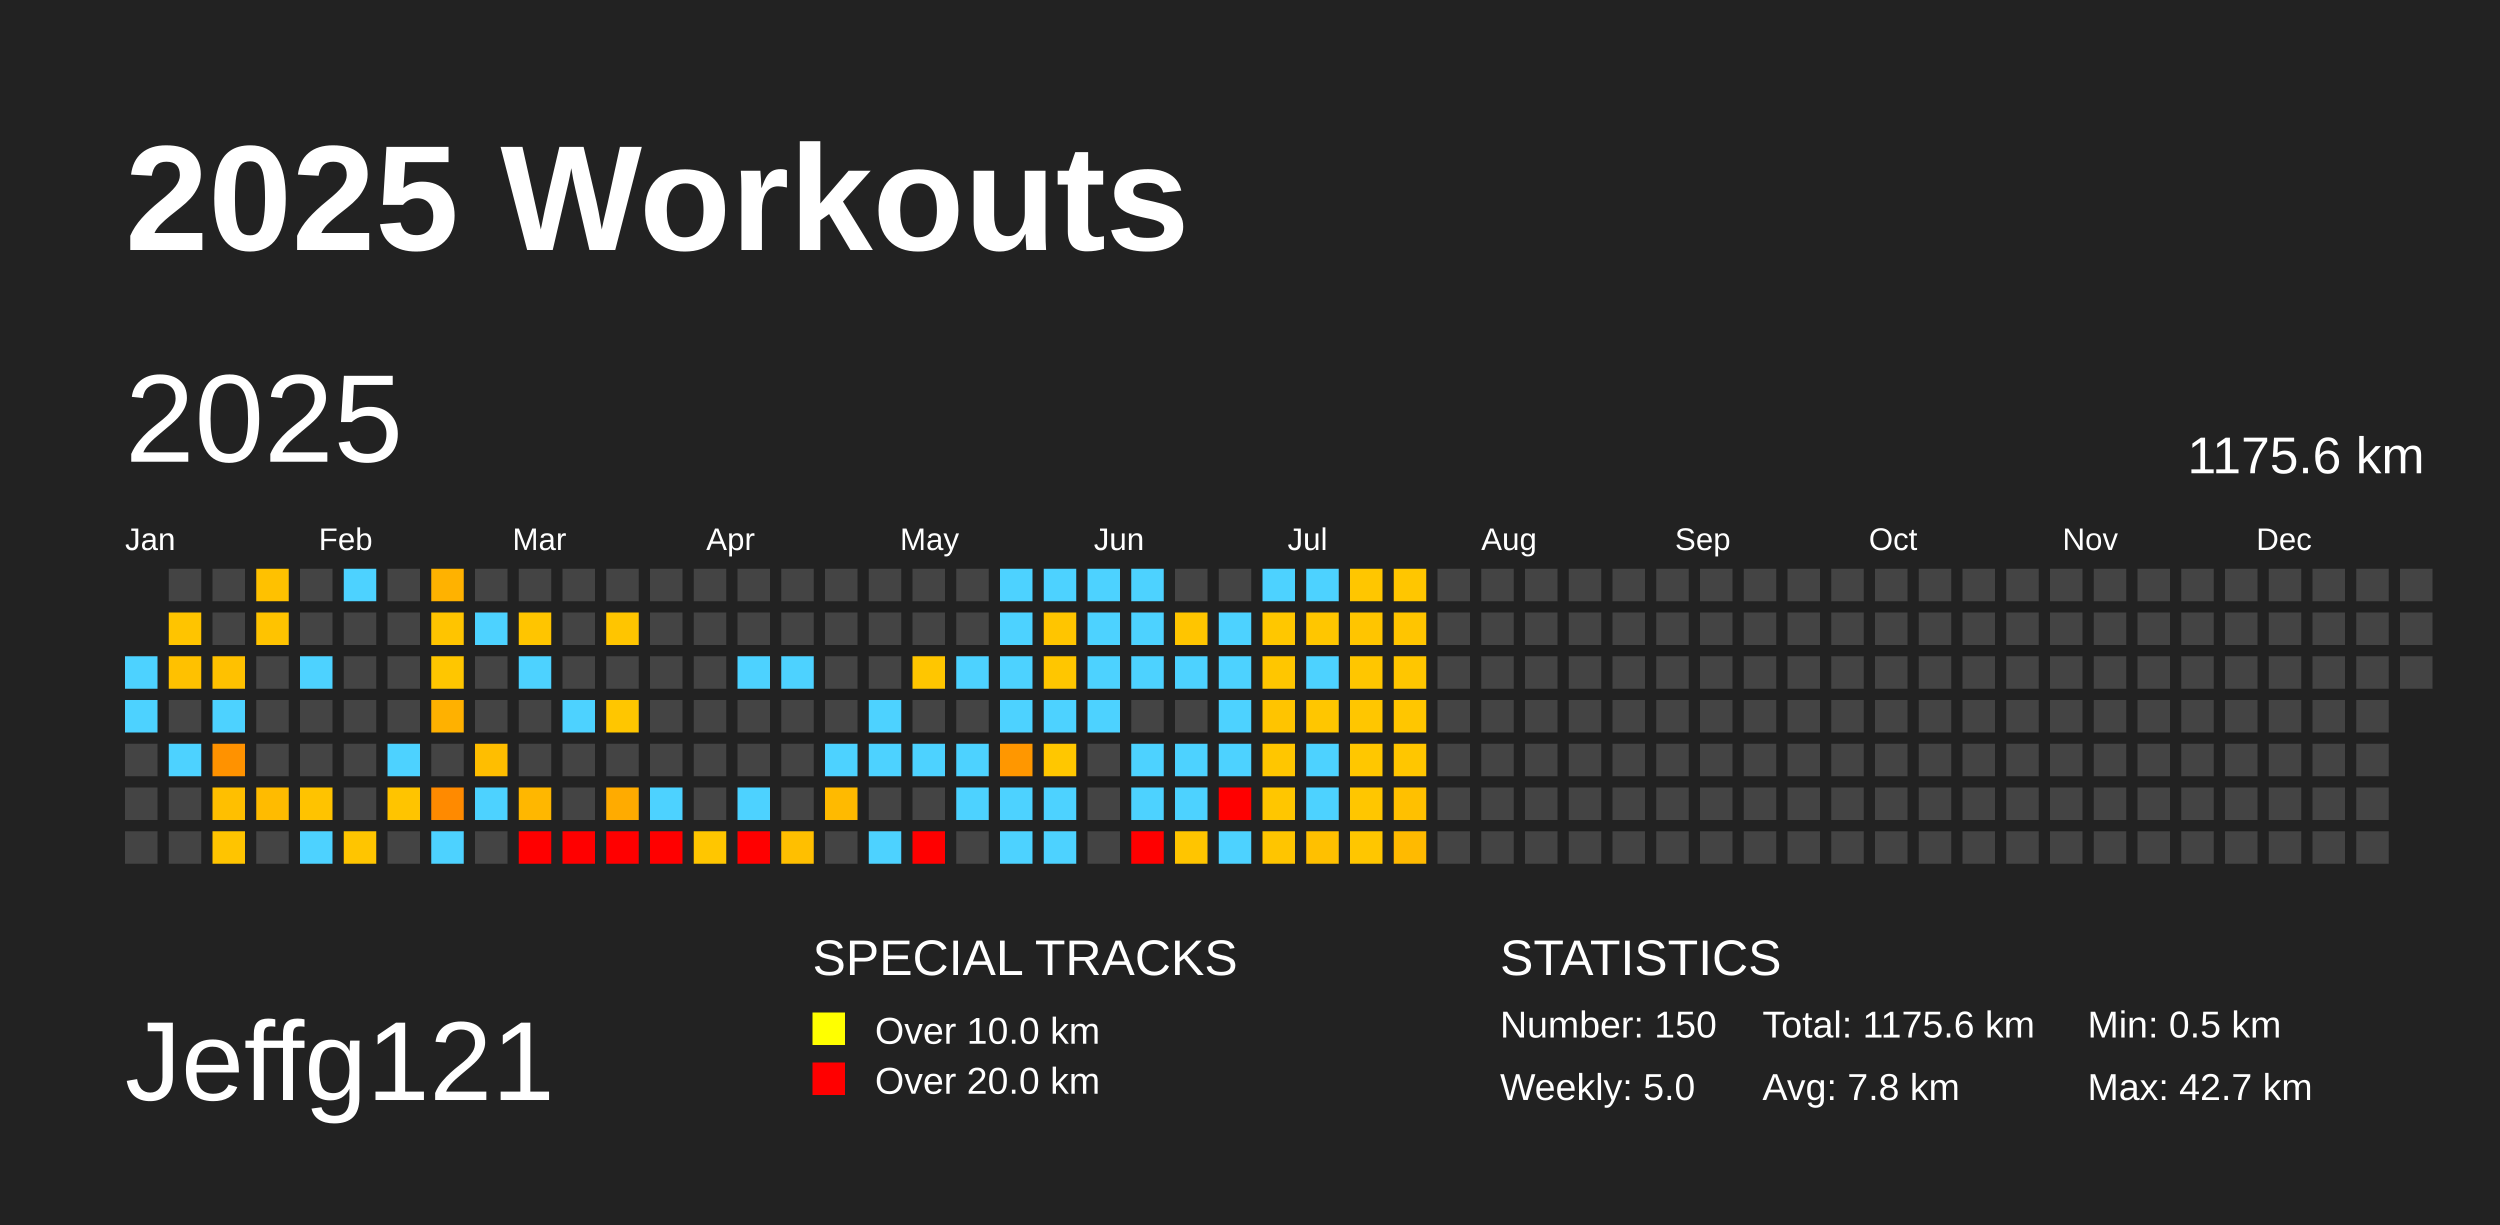
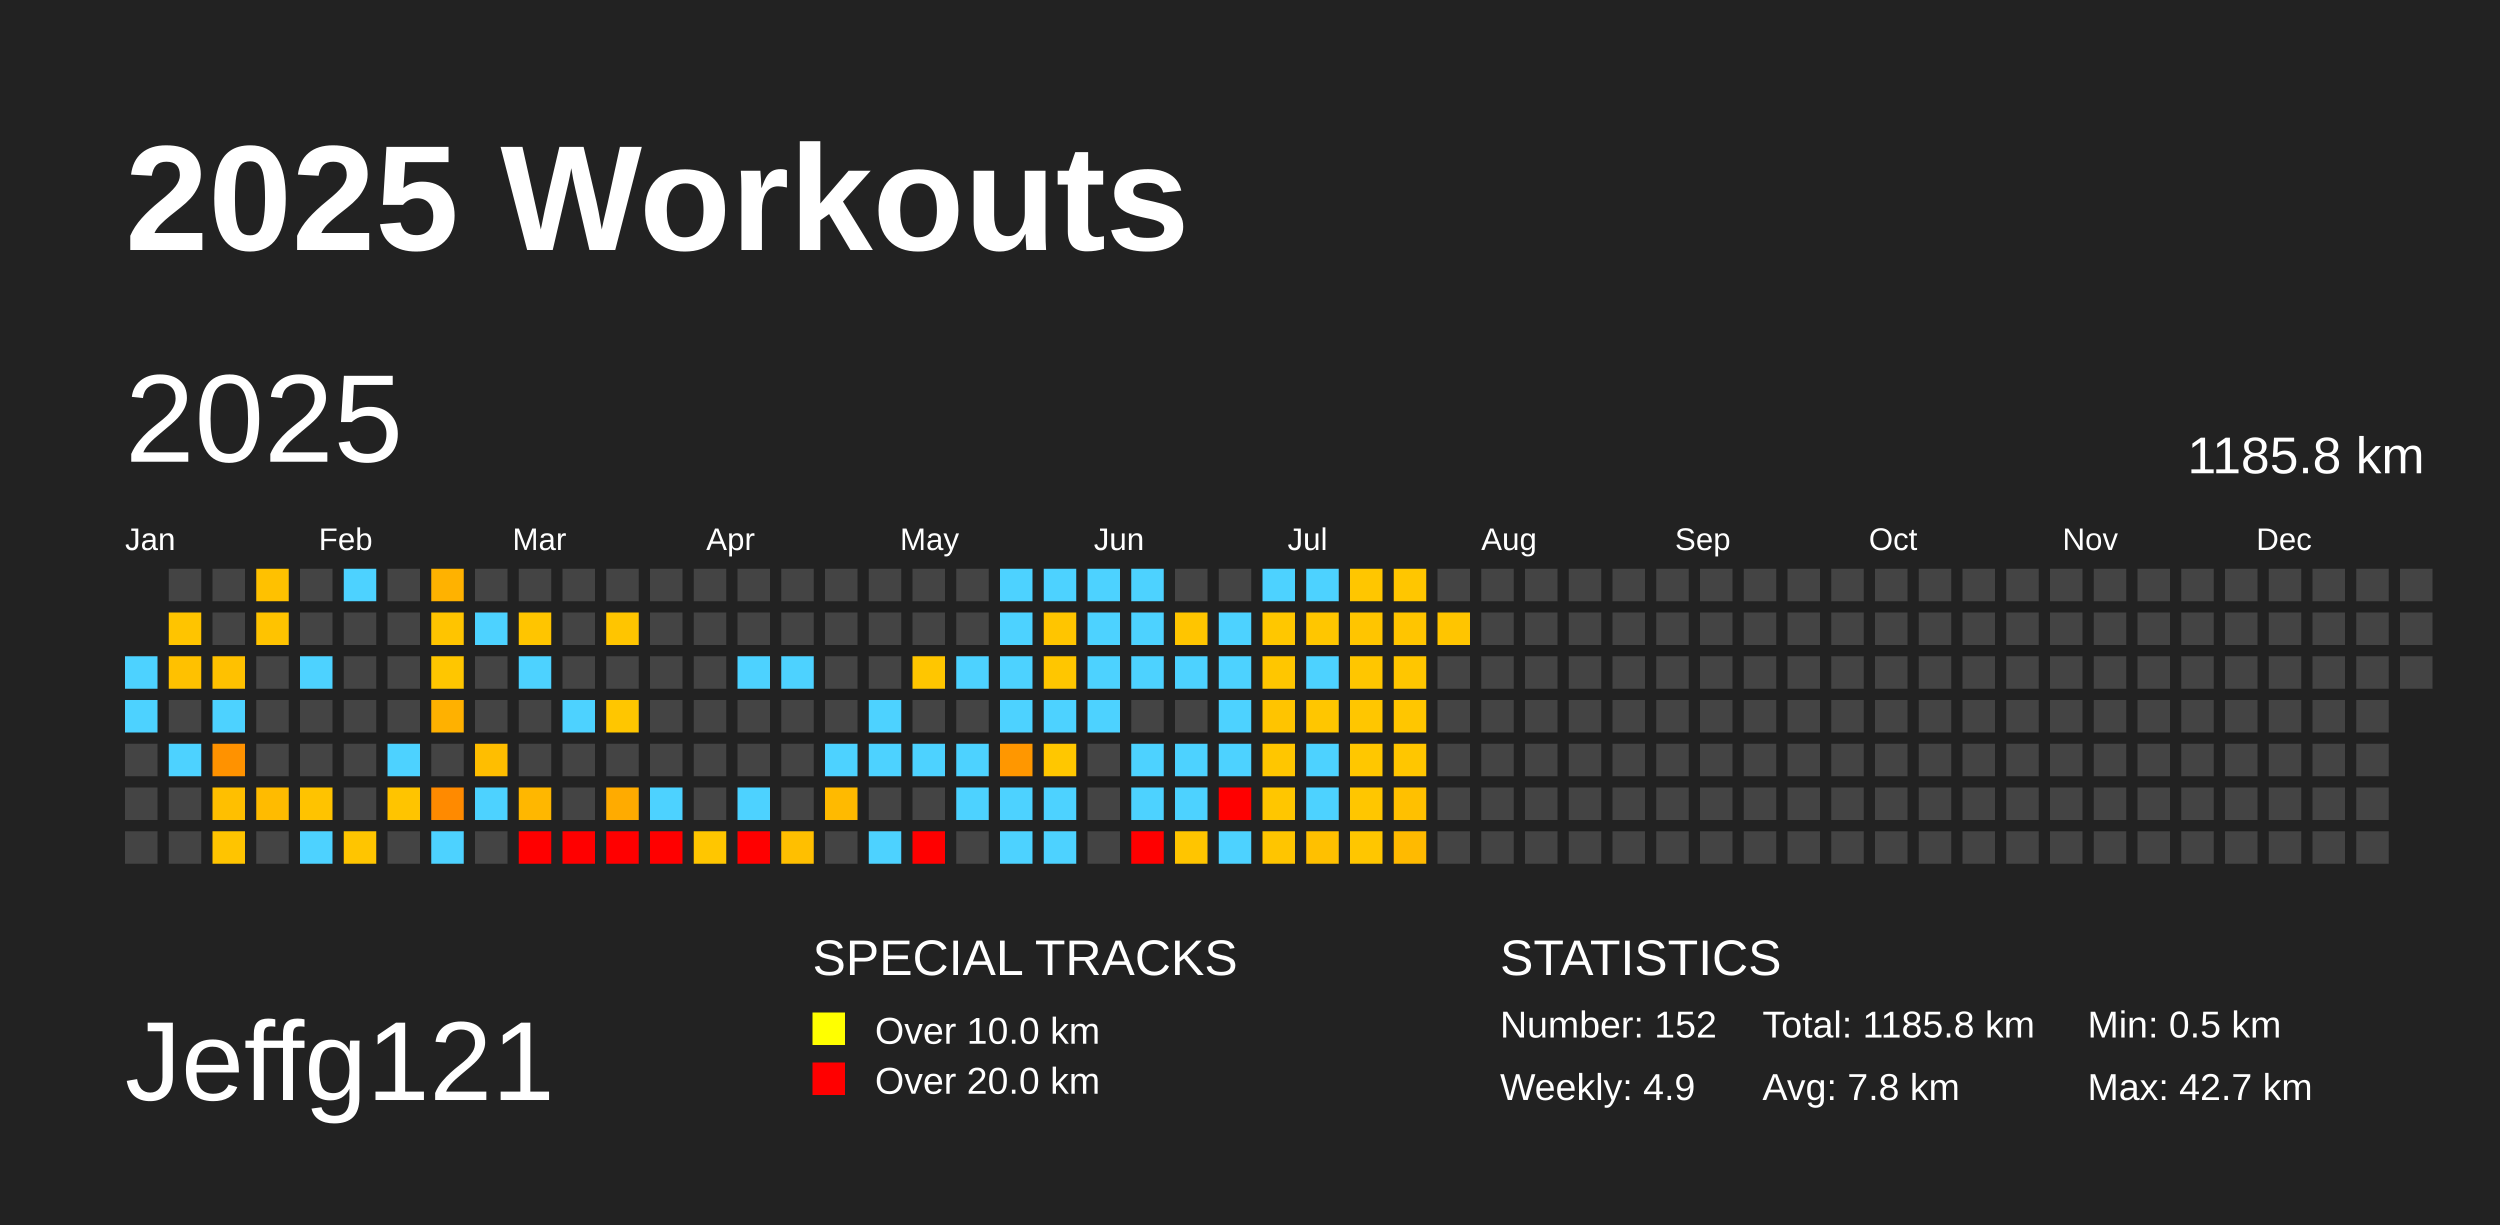
<svg xmlns="http://www.w3.org/2000/svg" baseProfile="full" height="98mm" version="1.1" viewBox="0,0,200,98" width="200mm">
  <defs />
  <rect fill="#222222" height="98" width="200" x="0" y="0" />
  <text fill="#FFFFFF" style="font-size:12px; font-family:Arial; font-weight:bold;" x="10" y="20">2025 Workouts</text>
  <text fill="#FFFFFF" style="font-size:9px; font-family:Arial" x="10" y="88">Jeffg121</text>
  <text fill="#FFFFFF" style="font-size:4px; font-family:Arial" x="65" y="78">SPECIAL TRACKS</text>
  <rect fill="yellow" height="2.6" width="2.6" x="65" y="81" />
  <text fill="#FFFFFF" style="font-size:3px; font-family:Arial" x="70" y="83.5">Over 10.0 km</text>
  <rect fill="red" height="2.6" width="2.6" x="65" y="85" />
  <text fill="#FFFFFF" style="font-size:3px; font-family:Arial" x="70" y="87.5">Over 20.0 km</text>
  <text fill="#FFFFFF" style="font-size:4px; font-family:Arial" x="120" y="78">STATISTICS</text>
-   <text fill="#FFFFFF" style="font-size:3px; font-family:Arial" x="120" y="83">Number: 150</text>
-   <text fill="#FFFFFF" style="font-size:3px; font-family:Arial" x="120" y="88">Weekly: 5.0</text>
-   <text fill="#FFFFFF" style="font-size:3px; font-family:Arial" x="141" y="83">Total: 1175.6 km</text>
+   <text fill="#FFFFFF" style="font-size:3px; font-family:Arial" x="120" y="83">Number: 152</text>
+   <text fill="#FFFFFF" style="font-size:3px; font-family:Arial" x="120" y="88">Weekly: 4.9</text>
+   <text fill="#FFFFFF" style="font-size:3px; font-family:Arial" x="141" y="83">Total: 1185.8 km</text>
  <text fill="#FFFFFF" style="font-size:3px; font-family:Arial" x="141" y="88">Avg: 7.8 km</text>
  <text fill="#FFFFFF" style="font-size:3px; font-family:Arial" x="167" y="83">Min: 0.5 km</text>
  <text fill="#FFFFFF" style="font-size:3px; font-family:Arial" x="167" y="88">Max: 42.7 km</text>
  <text dominant-baseline="hanging" fill="#FFFFFF" style="font-size:10.0px; font-family:Arial;" x="10" y="30">2025</text>
-   <text dominant-baseline="hanging" fill="#FFFFFF" style="font-size:4.125px; font-family:Arial;" x="175" y="35">1175.6 km</text>
+   <text dominant-baseline="hanging" fill="#FFFFFF" style="font-size:4.125px; font-family:Arial;" x="175" y="35">1185.8 km</text>
  <text fill="#FFFFFF" style="font-size:2.5px; font-family:Arial" x="10.0" y="44">Jan</text>
  <text fill="#FFFFFF" style="font-size:2.5px; font-family:Arial" x="25.5" y="44">Feb</text>
  <text fill="#FFFFFF" style="font-size:2.5px; font-family:Arial" x="41.0" y="44">Mar</text>
  <text fill="#FFFFFF" style="font-size:2.5px; font-family:Arial" x="56.5" y="44">Apr</text>
  <text fill="#FFFFFF" style="font-size:2.5px; font-family:Arial" x="72.0" y="44">May</text>
  <text fill="#FFFFFF" style="font-size:2.5px; font-family:Arial" x="87.5" y="44">Jun</text>
  <text fill="#FFFFFF" style="font-size:2.5px; font-family:Arial" x="103.0" y="44">Jul</text>
  <text fill="#FFFFFF" style="font-size:2.5px; font-family:Arial" x="118.5" y="44">Aug</text>
  <text fill="#FFFFFF" style="font-size:2.5px; font-family:Arial" x="134.0" y="44">Sep</text>
  <text fill="#FFFFFF" style="font-size:2.5px; font-family:Arial" x="149.5" y="44">Oct</text>
  <text fill="#FFFFFF" style="font-size:2.5px; font-family:Arial" x="165.0" y="44">Nov</text>
  <text fill="#FFFFFF" style="font-size:2.5px; font-family:Arial" x="180.5" y="44">Dec</text>
  <rect fill="#4dd2ff" height="2.6" width="2.6" x="10.0" y="52.5" />
  <rect fill="#4dd2ff" height="2.6" width="2.6" x="10.0" y="56.0" />
  <rect fill="#444444" height="2.6" width="2.6" x="10.0" y="59.5" />
  <rect fill="#444444" height="2.6" width="2.6" x="10.0" y="63.0" />
  <rect fill="#444444" height="2.6" width="2.6" x="10.0" y="66.5" />
  <rect fill="#444444" height="2.6" width="2.6" x="13.5" y="45.5" />
  <rect fill="#ffc400" height="2.6" width="2.6" x="13.5" y="49.0" />
  <rect fill="#ffc100" height="2.6" width="2.6" x="13.5" y="52.5" />
  <rect fill="#444444" height="2.6" width="2.6" x="13.5" y="56.0" />
  <rect fill="#4dd2ff" height="2.6" width="2.6" x="13.5" y="59.5" />
  <rect fill="#444444" height="2.6" width="2.6" x="13.5" y="63.0" />
  <rect fill="#444444" height="2.6" width="2.6" x="13.5" y="66.5" />
  <rect fill="#444444" height="2.6" width="2.6" x="17.0" y="45.5" />
  <rect fill="#444444" height="2.6" width="2.6" x="17.0" y="49.0" />
  <rect fill="#ffc100" height="2.6" width="2.6" x="17.0" y="52.5" />
  <rect fill="#4dd2ff" height="2.6" width="2.6" x="17.0" y="56.0" />
  <rect fill="#ff9200" height="2.6" width="2.6" x="17.0" y="59.5" />
  <rect fill="#ffbf00" height="2.6" width="2.6" x="17.0" y="63.0" />
  <rect fill="#ffc400" height="2.6" width="2.6" x="17.0" y="66.5" />
  <rect fill="#ffc100" height="2.6" width="2.6" x="20.5" y="45.5" />
  <rect fill="#ffc300" height="2.6" width="2.6" x="20.5" y="49.0" />
  <rect fill="#444444" height="2.6" width="2.6" x="20.5" y="52.5" />
  <rect fill="#444444" height="2.6" width="2.6" x="20.5" y="56.0" />
  <rect fill="#444444" height="2.6" width="2.6" x="20.5" y="59.5" />
  <rect fill="#ffbb00" height="2.6" width="2.6" x="20.5" y="63.0" />
  <rect fill="#444444" height="2.6" width="2.6" x="20.5" y="66.5" />
  <rect fill="#444444" height="2.6" width="2.6" x="24.0" y="45.5" />
  <rect fill="#444444" height="2.6" width="2.6" x="24.0" y="49.0" />
  <rect fill="#4dd2ff" height="2.6" width="2.6" x="24.0" y="52.5" />
  <rect fill="#444444" height="2.6" width="2.6" x="24.0" y="56.0" />
  <rect fill="#444444" height="2.6" width="2.6" x="24.0" y="59.5" />
  <rect fill="#ffc300" height="2.6" width="2.6" x="24.0" y="63.0" />
  <rect fill="#4dd2ff" height="2.6" width="2.6" x="24.0" y="66.5" />
  <rect fill="#4dd2ff" height="2.6" width="2.6" x="27.5" y="45.5" />
  <rect fill="#444444" height="2.6" width="2.6" x="27.5" y="49.0" />
  <rect fill="#444444" height="2.6" width="2.6" x="27.5" y="52.5" />
  <rect fill="#444444" height="2.6" width="2.6" x="27.5" y="56.0" />
  <rect fill="#444444" height="2.6" width="2.6" x="27.5" y="59.5" />
  <rect fill="#444444" height="2.6" width="2.6" x="27.5" y="63.0" />
  <rect fill="#ffc500" height="2.6" width="2.6" x="27.5" y="66.5" />
  <rect fill="#444444" height="2.6" width="2.6" x="31.0" y="45.5" />
  <rect fill="#444444" height="2.6" width="2.6" x="31.0" y="49.0" />
  <rect fill="#444444" height="2.6" width="2.6" x="31.0" y="52.5" />
  <rect fill="#444444" height="2.6" width="2.6" x="31.0" y="56.0" />
  <rect fill="#4dd2ff" height="2.6" width="2.6" x="31.0" y="59.5" />
  <rect fill="#ffc400" height="2.6" width="2.6" x="31.0" y="63.0" />
  <rect fill="#444444" height="2.6" width="2.6" x="31.0" y="66.5" />
  <rect fill="#ffb200" height="2.6" width="2.6" x="34.5" y="45.5" />
  <rect fill="#ffc400" height="2.6" width="2.6" x="34.5" y="49.0" />
  <rect fill="#ffc600" height="2.6" width="2.6" x="34.5" y="52.5" />
  <rect fill="#ffb100" height="2.6" width="2.6" x="34.5" y="56.0" />
  <rect fill="#444444" height="2.6" width="2.6" x="34.5" y="59.5" />
  <rect fill="#ff8a00" height="2.6" width="2.6" x="34.5" y="63.0" />
  <rect fill="#4dd2ff" height="2.6" width="2.6" x="34.5" y="66.5" />
  <rect fill="#444444" height="2.6" width="2.6" x="38.0" y="45.5" />
  <rect fill="#4dd2ff" height="2.6" width="2.6" x="38.0" y="49.0" />
  <rect fill="#444444" height="2.6" width="2.6" x="38.0" y="52.5" />
  <rect fill="#444444" height="2.6" width="2.6" x="38.0" y="56.0" />
  <rect fill="#ffbe00" height="2.6" width="2.6" x="38.0" y="59.5" />
  <rect fill="#4dd2ff" height="2.6" width="2.6" x="38.0" y="63.0" />
  <rect fill="#444444" height="2.6" width="2.6" x="38.0" y="66.5" />
  <rect fill="#444444" height="2.6" width="2.6" x="41.5" y="45.5" />
  <rect fill="#ffc500" height="2.6" width="2.6" x="41.5" y="49.0" />
  <rect fill="#4dd2ff" height="2.6" width="2.6" x="41.5" y="52.5" />
  <rect fill="#444444" height="2.6" width="2.6" x="41.5" y="56.0" />
  <rect fill="#444444" height="2.6" width="2.6" x="41.5" y="59.5" />
  <rect fill="#ffb700" height="2.6" width="2.6" x="41.5" y="63.0" />
  <rect fill="red" height="2.6" width="2.6" x="41.5" y="66.5" />
  <rect fill="#444444" height="2.6" width="2.6" x="45.0" y="45.5" />
  <rect fill="#444444" height="2.6" width="2.6" x="45.0" y="49.0" />
  <rect fill="#444444" height="2.6" width="2.6" x="45.0" y="52.5" />
  <rect fill="#4dd2ff" height="2.6" width="2.6" x="45.0" y="56.0" />
  <rect fill="#444444" height="2.6" width="2.6" x="45.0" y="59.5" />
  <rect fill="#444444" height="2.6" width="2.6" x="45.0" y="63.0" />
  <rect fill="red" height="2.6" width="2.6" x="45.0" y="66.5" />
  <rect fill="#444444" height="2.6" width="2.6" x="48.5" y="45.5" />
  <rect fill="#ffc500" height="2.6" width="2.6" x="48.5" y="49.0" />
  <rect fill="#444444" height="2.6" width="2.6" x="48.5" y="52.5" />
  <rect fill="#ffc600" height="2.6" width="2.6" x="48.5" y="56.0" />
  <rect fill="#444444" height="2.6" width="2.6" x="48.5" y="59.5" />
  <rect fill="#ffab00" height="2.6" width="2.6" x="48.5" y="63.0" />
  <rect fill="red" height="2.6" width="2.6" x="48.5" y="66.5" />
  <rect fill="#444444" height="2.6" width="2.6" x="52.0" y="45.5" />
  <rect fill="#444444" height="2.6" width="2.6" x="52.0" y="49.0" />
  <rect fill="#444444" height="2.6" width="2.6" x="52.0" y="52.5" />
  <rect fill="#444444" height="2.6" width="2.6" x="52.0" y="56.0" />
  <rect fill="#444444" height="2.6" width="2.6" x="52.0" y="59.5" />
  <rect fill="#4dd2ff" height="2.6" width="2.6" x="52.0" y="63.0" />
  <rect fill="red" height="2.6" width="2.6" x="52.0" y="66.5" />
  <rect fill="#444444" height="2.6" width="2.6" x="55.5" y="45.5" />
  <rect fill="#444444" height="2.6" width="2.6" x="55.5" y="49.0" />
  <rect fill="#444444" height="2.6" width="2.6" x="55.5" y="52.5" />
  <rect fill="#444444" height="2.6" width="2.6" x="55.5" y="56.0" />
  <rect fill="#444444" height="2.6" width="2.6" x="55.5" y="59.5" />
  <rect fill="#444444" height="2.6" width="2.6" x="55.5" y="63.0" />
  <rect fill="#ffc600" height="2.6" width="2.6" x="55.5" y="66.5" />
  <rect fill="#444444" height="2.6" width="2.6" x="59.0" y="45.5" />
  <rect fill="#444444" height="2.6" width="2.6" x="59.0" y="49.0" />
  <rect fill="#4dd2ff" height="2.6" width="2.6" x="59.0" y="52.5" />
  <rect fill="#444444" height="2.6" width="2.6" x="59.0" y="56.0" />
  <rect fill="#444444" height="2.6" width="2.6" x="59.0" y="59.5" />
  <rect fill="#4dd2ff" height="2.6" width="2.6" x="59.0" y="63.0" />
  <rect fill="red" height="2.6" width="2.6" x="59.0" y="66.5" />
  <rect fill="#444444" height="2.6" width="2.6" x="62.5" y="45.5" />
  <rect fill="#444444" height="2.6" width="2.6" x="62.5" y="49.0" />
  <rect fill="#4dd2ff" height="2.6" width="2.6" x="62.5" y="52.5" />
  <rect fill="#444444" height="2.6" width="2.6" x="62.5" y="56.0" />
  <rect fill="#444444" height="2.6" width="2.6" x="62.5" y="59.5" />
  <rect fill="#444444" height="2.6" width="2.6" x="62.5" y="63.0" />
  <rect fill="#ffbf00" height="2.6" width="2.6" x="62.5" y="66.5" />
  <rect fill="#444444" height="2.6" width="2.6" x="66.0" y="45.5" />
  <rect fill="#444444" height="2.6" width="2.6" x="66.0" y="49.0" />
  <rect fill="#444444" height="2.6" width="2.6" x="66.0" y="52.5" />
  <rect fill="#444444" height="2.6" width="2.6" x="66.0" y="56.0" />
  <rect fill="#4dd2ff" height="2.6" width="2.6" x="66.0" y="59.5" />
  <rect fill="#ffba00" height="2.6" width="2.6" x="66.0" y="63.0" />
  <rect fill="#444444" height="2.6" width="2.6" x="66.0" y="66.5" />
  <rect fill="#444444" height="2.6" width="2.6" x="69.5" y="45.5" />
  <rect fill="#444444" height="2.6" width="2.6" x="69.5" y="49.0" />
  <rect fill="#444444" height="2.6" width="2.6" x="69.5" y="52.5" />
  <rect fill="#4dd2ff" height="2.6" width="2.6" x="69.5" y="56.0" />
  <rect fill="#4dd2ff" height="2.6" width="2.6" x="69.5" y="59.5" />
  <rect fill="#444444" height="2.6" width="2.6" x="69.5" y="63.0" />
  <rect fill="#4dd2ff" height="2.6" width="2.6" x="69.5" y="66.5" />
  <rect fill="#444444" height="2.6" width="2.6" x="73.0" y="45.5" />
  <rect fill="#444444" height="2.6" width="2.6" x="73.0" y="49.0" />
  <rect fill="#ffc600" height="2.6" width="2.6" x="73.0" y="52.5" />
  <rect fill="#444444" height="2.6" width="2.6" x="73.0" y="56.0" />
  <rect fill="#4dd2ff" height="2.6" width="2.6" x="73.0" y="59.5" />
  <rect fill="#444444" height="2.6" width="2.6" x="73.0" y="63.0" />
  <rect fill="red" height="2.6" width="2.6" x="73.0" y="66.5" />
  <rect fill="#444444" height="2.6" width="2.6" x="76.5" y="45.5" />
  <rect fill="#444444" height="2.6" width="2.6" x="76.5" y="49.0" />
  <rect fill="#4dd2ff" height="2.6" width="2.6" x="76.5" y="52.5" />
  <rect fill="#444444" height="2.6" width="2.6" x="76.5" y="56.0" />
  <rect fill="#4dd2ff" height="2.6" width="2.6" x="76.5" y="59.5" />
  <rect fill="#4dd2ff" height="2.6" width="2.6" x="76.5" y="63.0" />
  <rect fill="#444444" height="2.6" width="2.6" x="76.5" y="66.5" />
  <rect fill="#4dd2ff" height="2.6" width="2.6" x="80.0" y="45.5" />
  <rect fill="#4dd2ff" height="2.6" width="2.6" x="80.0" y="49.0" />
  <rect fill="#4dd2ff" height="2.6" width="2.6" x="80.0" y="52.5" />
  <rect fill="#4dd2ff" height="2.6" width="2.6" x="80.0" y="56.0" />
  <rect fill="#ff9700" height="2.6" width="2.6" x="80.0" y="59.5" />
  <rect fill="#4dd2ff" height="2.6" width="2.6" x="80.0" y="63.0" />
  <rect fill="#4dd2ff" height="2.6" width="2.6" x="80.0" y="66.5" />
  <rect fill="#4dd2ff" height="2.6" width="2.6" x="83.5" y="45.5" />
  <rect fill="#ffc500" height="2.6" width="2.6" x="83.5" y="49.0" />
  <rect fill="#ffc600" height="2.6" width="2.6" x="83.5" y="52.5" />
  <rect fill="#4dd2ff" height="2.6" width="2.6" x="83.5" y="56.0" />
  <rect fill="#ffc700" height="2.6" width="2.6" x="83.5" y="59.5" />
  <rect fill="#4dd2ff" height="2.6" width="2.6" x="83.5" y="63.0" />
  <rect fill="#4dd2ff" height="2.6" width="2.6" x="83.5" y="66.5" />
  <rect fill="#4dd2ff" height="2.6" width="2.6" x="87.0" y="45.5" />
  <rect fill="#4dd2ff" height="2.6" width="2.6" x="87.0" y="49.0" />
  <rect fill="#4dd2ff" height="2.6" width="2.6" x="87.0" y="52.5" />
  <rect fill="#4dd2ff" height="2.6" width="2.6" x="87.0" y="56.0" />
  <rect fill="#444444" height="2.6" width="2.6" x="87.0" y="59.5" />
  <rect fill="#444444" height="2.6" width="2.6" x="87.0" y="63.0" />
  <rect fill="#444444" height="2.6" width="2.6" x="87.0" y="66.5" />
  <rect fill="#4dd2ff" height="2.6" width="2.6" x="90.5" y="45.5" />
  <rect fill="#4dd2ff" height="2.6" width="2.6" x="90.5" y="49.0" />
  <rect fill="#4dd2ff" height="2.6" width="2.6" x="90.5" y="52.5" />
  <rect fill="#444444" height="2.6" width="2.6" x="90.5" y="56.0" />
  <rect fill="#4dd2ff" height="2.6" width="2.6" x="90.5" y="59.5" />
  <rect fill="#4dd2ff" height="2.6" width="2.6" x="90.5" y="63.0" />
  <rect fill="red" height="2.6" width="2.6" x="90.5" y="66.5" />
  <rect fill="#444444" height="2.6" width="2.6" x="94.0" y="45.5" />
  <rect fill="#ffc500" height="2.6" width="2.6" x="94.0" y="49.0" />
  <rect fill="#4dd2ff" height="2.6" width="2.6" x="94.0" y="52.5" />
  <rect fill="#444444" height="2.6" width="2.6" x="94.0" y="56.0" />
  <rect fill="#4dd2ff" height="2.6" width="2.6" x="94.0" y="59.5" />
  <rect fill="#4dd2ff" height="2.6" width="2.6" x="94.0" y="63.0" />
  <rect fill="#ffc500" height="2.6" width="2.6" x="94.0" y="66.5" />
  <rect fill="#444444" height="2.6" width="2.6" x="97.5" y="45.5" />
  <rect fill="#4dd2ff" height="2.6" width="2.6" x="97.5" y="49.0" />
  <rect fill="#4dd2ff" height="2.6" width="2.6" x="97.5" y="52.5" />
  <rect fill="#4dd2ff" height="2.6" width="2.6" x="97.5" y="56.0" />
  <rect fill="#4dd2ff" height="2.6" width="2.6" x="97.5" y="59.5" />
  <rect fill="red" height="2.6" width="2.6" x="97.5" y="63.0" />
  <rect fill="#4dd2ff" height="2.6" width="2.6" x="97.5" y="66.5" />
  <rect fill="#4dd2ff" height="2.6" width="2.6" x="101.0" y="45.5" />
  <rect fill="#ffc700" height="2.6" width="2.6" x="101.0" y="49.0" />
  <rect fill="#ffc600" height="2.6" width="2.6" x="101.0" y="52.5" />
  <rect fill="#ffc400" height="2.6" width="2.6" x="101.0" y="56.0" />
  <rect fill="#ffc600" height="2.6" width="2.6" x="101.0" y="59.5" />
  <rect fill="#ffc600" height="2.6" width="2.6" x="101.0" y="63.0" />
  <rect fill="#ffc500" height="2.6" width="2.6" x="101.0" y="66.5" />
  <rect fill="#4dd2ff" height="2.6" width="2.6" x="104.5" y="45.5" />
  <rect fill="#ffc600" height="2.6" width="2.6" x="104.5" y="49.0" />
  <rect fill="#4dd2ff" height="2.6" width="2.6" x="104.5" y="52.5" />
  <rect fill="#ffc600" height="2.6" width="2.6" x="104.5" y="56.0" />
  <rect fill="#4dd2ff" height="2.6" width="2.6" x="104.5" y="59.5" />
  <rect fill="#4dd2ff" height="2.6" width="2.6" x="104.5" y="63.0" />
  <rect fill="#ffc000" height="2.6" width="2.6" x="104.5" y="66.5" />
  <rect fill="#ffc600" height="2.6" width="2.6" x="108.0" y="45.5" />
  <rect fill="#ffc500" height="2.6" width="2.6" x="108.0" y="49.0" />
  <rect fill="#ffc600" height="2.6" width="2.6" x="108.0" y="52.5" />
  <rect fill="#ffc600" height="2.6" width="2.6" x="108.0" y="56.0" />
  <rect fill="#ffc700" height="2.6" width="2.6" x="108.0" y="59.5" />
  <rect fill="#ffc600" height="2.6" width="2.6" x="108.0" y="63.0" />
  <rect fill="#ffc600" height="2.6" width="2.6" x="108.0" y="66.5" />
  <rect fill="#ffc600" height="2.6" width="2.6" x="111.5" y="45.5" />
  <rect fill="#ffc500" height="2.6" width="2.6" x="111.5" y="49.0" />
  <rect fill="#ffc600" height="2.6" width="2.6" x="111.5" y="52.5" />
  <rect fill="#ffc600" height="2.6" width="2.6" x="111.5" y="56.0" />
  <rect fill="#ffc600" height="2.6" width="2.6" x="111.5" y="59.5" />
  <rect fill="#ffc000" height="2.6" width="2.6" x="111.5" y="63.0" />
  <rect fill="#ffba00" height="2.6" width="2.6" x="111.5" y="66.5" />
  <rect fill="#444444" height="2.6" width="2.6" x="115.0" y="45.5" />
-   <rect fill="#444444" height="2.6" width="2.6" x="115.0" y="49.0" />
+   <rect fill="#ffc500" height="2.6" width="2.6" x="115.0" y="49.0" />
  <rect fill="#444444" height="2.6" width="2.6" x="115.0" y="52.5" />
  <rect fill="#444444" height="2.6" width="2.6" x="115.0" y="56.0" />
  <rect fill="#444444" height="2.6" width="2.6" x="115.0" y="59.5" />
  <rect fill="#444444" height="2.6" width="2.6" x="115.0" y="63.0" />
  <rect fill="#444444" height="2.6" width="2.6" x="115.0" y="66.5" />
  <rect fill="#444444" height="2.6" width="2.6" x="118.5" y="45.5" />
  <rect fill="#444444" height="2.6" width="2.6" x="118.5" y="49.0" />
  <rect fill="#444444" height="2.6" width="2.6" x="118.5" y="52.5" />
  <rect fill="#444444" height="2.6" width="2.6" x="118.5" y="56.0" />
  <rect fill="#444444" height="2.6" width="2.6" x="118.5" y="59.5" />
  <rect fill="#444444" height="2.6" width="2.6" x="118.5" y="63.0" />
  <rect fill="#444444" height="2.6" width="2.6" x="118.5" y="66.5" />
  <rect fill="#444444" height="2.6" width="2.6" x="122.0" y="45.5" />
  <rect fill="#444444" height="2.6" width="2.6" x="122.0" y="49.0" />
  <rect fill="#444444" height="2.6" width="2.6" x="122.0" y="52.5" />
  <rect fill="#444444" height="2.6" width="2.6" x="122.0" y="56.0" />
  <rect fill="#444444" height="2.6" width="2.6" x="122.0" y="59.5" />
  <rect fill="#444444" height="2.6" width="2.6" x="122.0" y="63.0" />
  <rect fill="#444444" height="2.6" width="2.6" x="122.0" y="66.5" />
  <rect fill="#444444" height="2.6" width="2.6" x="125.5" y="45.5" />
  <rect fill="#444444" height="2.6" width="2.6" x="125.5" y="49.0" />
  <rect fill="#444444" height="2.6" width="2.6" x="125.5" y="52.5" />
  <rect fill="#444444" height="2.6" width="2.6" x="125.5" y="56.0" />
  <rect fill="#444444" height="2.6" width="2.6" x="125.5" y="59.5" />
  <rect fill="#444444" height="2.6" width="2.6" x="125.5" y="63.0" />
  <rect fill="#444444" height="2.6" width="2.6" x="125.5" y="66.5" />
  <rect fill="#444444" height="2.6" width="2.6" x="129.0" y="45.5" />
  <rect fill="#444444" height="2.6" width="2.6" x="129.0" y="49.0" />
  <rect fill="#444444" height="2.6" width="2.6" x="129.0" y="52.5" />
  <rect fill="#444444" height="2.6" width="2.6" x="129.0" y="56.0" />
  <rect fill="#444444" height="2.6" width="2.6" x="129.0" y="59.5" />
  <rect fill="#444444" height="2.6" width="2.6" x="129.0" y="63.0" />
  <rect fill="#444444" height="2.6" width="2.6" x="129.0" y="66.5" />
  <rect fill="#444444" height="2.6" width="2.6" x="132.5" y="45.5" />
  <rect fill="#444444" height="2.6" width="2.6" x="132.5" y="49.0" />
  <rect fill="#444444" height="2.6" width="2.6" x="132.5" y="52.5" />
  <rect fill="#444444" height="2.6" width="2.6" x="132.5" y="56.0" />
  <rect fill="#444444" height="2.6" width="2.6" x="132.5" y="59.5" />
  <rect fill="#444444" height="2.6" width="2.6" x="132.5" y="63.0" />
  <rect fill="#444444" height="2.6" width="2.6" x="132.5" y="66.5" />
  <rect fill="#444444" height="2.6" width="2.6" x="136.0" y="45.5" />
  <rect fill="#444444" height="2.6" width="2.6" x="136.0" y="49.0" />
  <rect fill="#444444" height="2.6" width="2.6" x="136.0" y="52.5" />
  <rect fill="#444444" height="2.6" width="2.6" x="136.0" y="56.0" />
  <rect fill="#444444" height="2.6" width="2.6" x="136.0" y="59.5" />
  <rect fill="#444444" height="2.6" width="2.6" x="136.0" y="63.0" />
  <rect fill="#444444" height="2.6" width="2.6" x="136.0" y="66.5" />
  <rect fill="#444444" height="2.6" width="2.6" x="139.5" y="45.5" />
  <rect fill="#444444" height="2.6" width="2.6" x="139.5" y="49.0" />
  <rect fill="#444444" height="2.6" width="2.6" x="139.5" y="52.5" />
  <rect fill="#444444" height="2.6" width="2.6" x="139.5" y="56.0" />
  <rect fill="#444444" height="2.6" width="2.6" x="139.5" y="59.5" />
  <rect fill="#444444" height="2.6" width="2.6" x="139.5" y="63.0" />
  <rect fill="#444444" height="2.6" width="2.6" x="139.5" y="66.5" />
  <rect fill="#444444" height="2.6" width="2.6" x="143.0" y="45.5" />
  <rect fill="#444444" height="2.6" width="2.6" x="143.0" y="49.0" />
  <rect fill="#444444" height="2.6" width="2.6" x="143.0" y="52.5" />
  <rect fill="#444444" height="2.6" width="2.6" x="143.0" y="56.0" />
  <rect fill="#444444" height="2.6" width="2.6" x="143.0" y="59.5" />
  <rect fill="#444444" height="2.6" width="2.6" x="143.0" y="63.0" />
  <rect fill="#444444" height="2.6" width="2.6" x="143.0" y="66.5" />
  <rect fill="#444444" height="2.6" width="2.6" x="146.5" y="45.5" />
  <rect fill="#444444" height="2.6" width="2.6" x="146.5" y="49.0" />
  <rect fill="#444444" height="2.6" width="2.6" x="146.5" y="52.5" />
  <rect fill="#444444" height="2.6" width="2.6" x="146.5" y="56.0" />
  <rect fill="#444444" height="2.6" width="2.6" x="146.5" y="59.5" />
  <rect fill="#444444" height="2.6" width="2.6" x="146.5" y="63.0" />
  <rect fill="#444444" height="2.6" width="2.6" x="146.5" y="66.5" />
  <rect fill="#444444" height="2.6" width="2.6" x="150.0" y="45.5" />
  <rect fill="#444444" height="2.6" width="2.6" x="150.0" y="49.0" />
  <rect fill="#444444" height="2.6" width="2.6" x="150.0" y="52.5" />
  <rect fill="#444444" height="2.6" width="2.6" x="150.0" y="56.0" />
  <rect fill="#444444" height="2.6" width="2.6" x="150.0" y="59.5" />
  <rect fill="#444444" height="2.6" width="2.6" x="150.0" y="63.0" />
  <rect fill="#444444" height="2.6" width="2.6" x="150.0" y="66.5" />
  <rect fill="#444444" height="2.6" width="2.6" x="153.5" y="45.5" />
  <rect fill="#444444" height="2.6" width="2.6" x="153.5" y="49.0" />
  <rect fill="#444444" height="2.6" width="2.6" x="153.5" y="52.5" />
  <rect fill="#444444" height="2.6" width="2.6" x="153.5" y="56.0" />
  <rect fill="#444444" height="2.6" width="2.6" x="153.5" y="59.5" />
  <rect fill="#444444" height="2.6" width="2.6" x="153.5" y="63.0" />
  <rect fill="#444444" height="2.6" width="2.6" x="153.5" y="66.5" />
  <rect fill="#444444" height="2.6" width="2.6" x="157.0" y="45.5" />
  <rect fill="#444444" height="2.6" width="2.6" x="157.0" y="49.0" />
  <rect fill="#444444" height="2.6" width="2.6" x="157.0" y="52.5" />
  <rect fill="#444444" height="2.6" width="2.6" x="157.0" y="56.0" />
  <rect fill="#444444" height="2.6" width="2.6" x="157.0" y="59.5" />
  <rect fill="#444444" height="2.6" width="2.6" x="157.0" y="63.0" />
  <rect fill="#444444" height="2.6" width="2.6" x="157.0" y="66.5" />
  <rect fill="#444444" height="2.6" width="2.6" x="160.5" y="45.5" />
  <rect fill="#444444" height="2.6" width="2.6" x="160.5" y="49.0" />
  <rect fill="#444444" height="2.6" width="2.6" x="160.5" y="52.5" />
  <rect fill="#444444" height="2.6" width="2.6" x="160.5" y="56.0" />
  <rect fill="#444444" height="2.6" width="2.6" x="160.5" y="59.5" />
  <rect fill="#444444" height="2.6" width="2.6" x="160.5" y="63.0" />
  <rect fill="#444444" height="2.6" width="2.6" x="160.5" y="66.5" />
  <rect fill="#444444" height="2.6" width="2.6" x="164.0" y="45.5" />
  <rect fill="#444444" height="2.6" width="2.6" x="164.0" y="49.0" />
  <rect fill="#444444" height="2.6" width="2.6" x="164.0" y="52.5" />
  <rect fill="#444444" height="2.6" width="2.6" x="164.0" y="56.0" />
  <rect fill="#444444" height="2.6" width="2.6" x="164.0" y="59.5" />
  <rect fill="#444444" height="2.6" width="2.6" x="164.0" y="63.0" />
  <rect fill="#444444" height="2.6" width="2.6" x="164.0" y="66.5" />
  <rect fill="#444444" height="2.6" width="2.6" x="167.5" y="45.5" />
  <rect fill="#444444" height="2.6" width="2.6" x="167.5" y="49.0" />
  <rect fill="#444444" height="2.6" width="2.6" x="167.5" y="52.5" />
  <rect fill="#444444" height="2.6" width="2.6" x="167.5" y="56.0" />
  <rect fill="#444444" height="2.6" width="2.6" x="167.5" y="59.5" />
  <rect fill="#444444" height="2.6" width="2.6" x="167.5" y="63.0" />
  <rect fill="#444444" height="2.6" width="2.6" x="167.5" y="66.5" />
  <rect fill="#444444" height="2.6" width="2.6" x="171.0" y="45.5" />
  <rect fill="#444444" height="2.6" width="2.6" x="171.0" y="49.0" />
  <rect fill="#444444" height="2.6" width="2.6" x="171.0" y="52.5" />
  <rect fill="#444444" height="2.6" width="2.6" x="171.0" y="56.0" />
  <rect fill="#444444" height="2.6" width="2.6" x="171.0" y="59.5" />
  <rect fill="#444444" height="2.6" width="2.6" x="171.0" y="63.0" />
  <rect fill="#444444" height="2.6" width="2.6" x="171.0" y="66.5" />
  <rect fill="#444444" height="2.6" width="2.6" x="174.5" y="45.5" />
  <rect fill="#444444" height="2.6" width="2.6" x="174.5" y="49.0" />
  <rect fill="#444444" height="2.6" width="2.6" x="174.5" y="52.5" />
  <rect fill="#444444" height="2.6" width="2.6" x="174.5" y="56.0" />
  <rect fill="#444444" height="2.6" width="2.6" x="174.5" y="59.5" />
  <rect fill="#444444" height="2.6" width="2.6" x="174.5" y="63.0" />
  <rect fill="#444444" height="2.6" width="2.6" x="174.5" y="66.5" />
  <rect fill="#444444" height="2.6" width="2.6" x="178.0" y="45.5" />
  <rect fill="#444444" height="2.6" width="2.6" x="178.0" y="49.0" />
  <rect fill="#444444" height="2.6" width="2.6" x="178.0" y="52.5" />
  <rect fill="#444444" height="2.6" width="2.6" x="178.0" y="56.0" />
  <rect fill="#444444" height="2.6" width="2.6" x="178.0" y="59.5" />
  <rect fill="#444444" height="2.6" width="2.6" x="178.0" y="63.0" />
  <rect fill="#444444" height="2.6" width="2.6" x="178.0" y="66.5" />
  <rect fill="#444444" height="2.6" width="2.6" x="181.5" y="45.5" />
  <rect fill="#444444" height="2.6" width="2.6" x="181.5" y="49.0" />
  <rect fill="#444444" height="2.6" width="2.6" x="181.5" y="52.5" />
  <rect fill="#444444" height="2.6" width="2.6" x="181.5" y="56.0" />
  <rect fill="#444444" height="2.6" width="2.6" x="181.5" y="59.5" />
  <rect fill="#444444" height="2.6" width="2.6" x="181.5" y="63.0" />
  <rect fill="#444444" height="2.6" width="2.6" x="181.5" y="66.5" />
  <rect fill="#444444" height="2.6" width="2.6" x="185.0" y="45.5" />
  <rect fill="#444444" height="2.6" width="2.6" x="185.0" y="49.0" />
  <rect fill="#444444" height="2.6" width="2.6" x="185.0" y="52.5" />
  <rect fill="#444444" height="2.6" width="2.6" x="185.0" y="56.0" />
  <rect fill="#444444" height="2.6" width="2.6" x="185.0" y="59.5" />
  <rect fill="#444444" height="2.6" width="2.6" x="185.0" y="63.0" />
  <rect fill="#444444" height="2.6" width="2.6" x="185.0" y="66.5" />
  <rect fill="#444444" height="2.6" width="2.6" x="188.5" y="45.5" />
  <rect fill="#444444" height="2.6" width="2.6" x="188.5" y="49.0" />
  <rect fill="#444444" height="2.6" width="2.6" x="188.5" y="52.5" />
  <rect fill="#444444" height="2.6" width="2.6" x="188.5" y="56.0" />
  <rect fill="#444444" height="2.6" width="2.6" x="188.5" y="59.5" />
  <rect fill="#444444" height="2.6" width="2.6" x="188.5" y="63.0" />
  <rect fill="#444444" height="2.6" width="2.6" x="188.5" y="66.5" />
  <rect fill="#444444" height="2.6" width="2.6" x="192.0" y="45.5" />
  <rect fill="#444444" height="2.6" width="2.6" x="192.0" y="49.0" />
  <rect fill="#444444" height="2.6" width="2.6" x="192.0" y="52.5" />
</svg>
